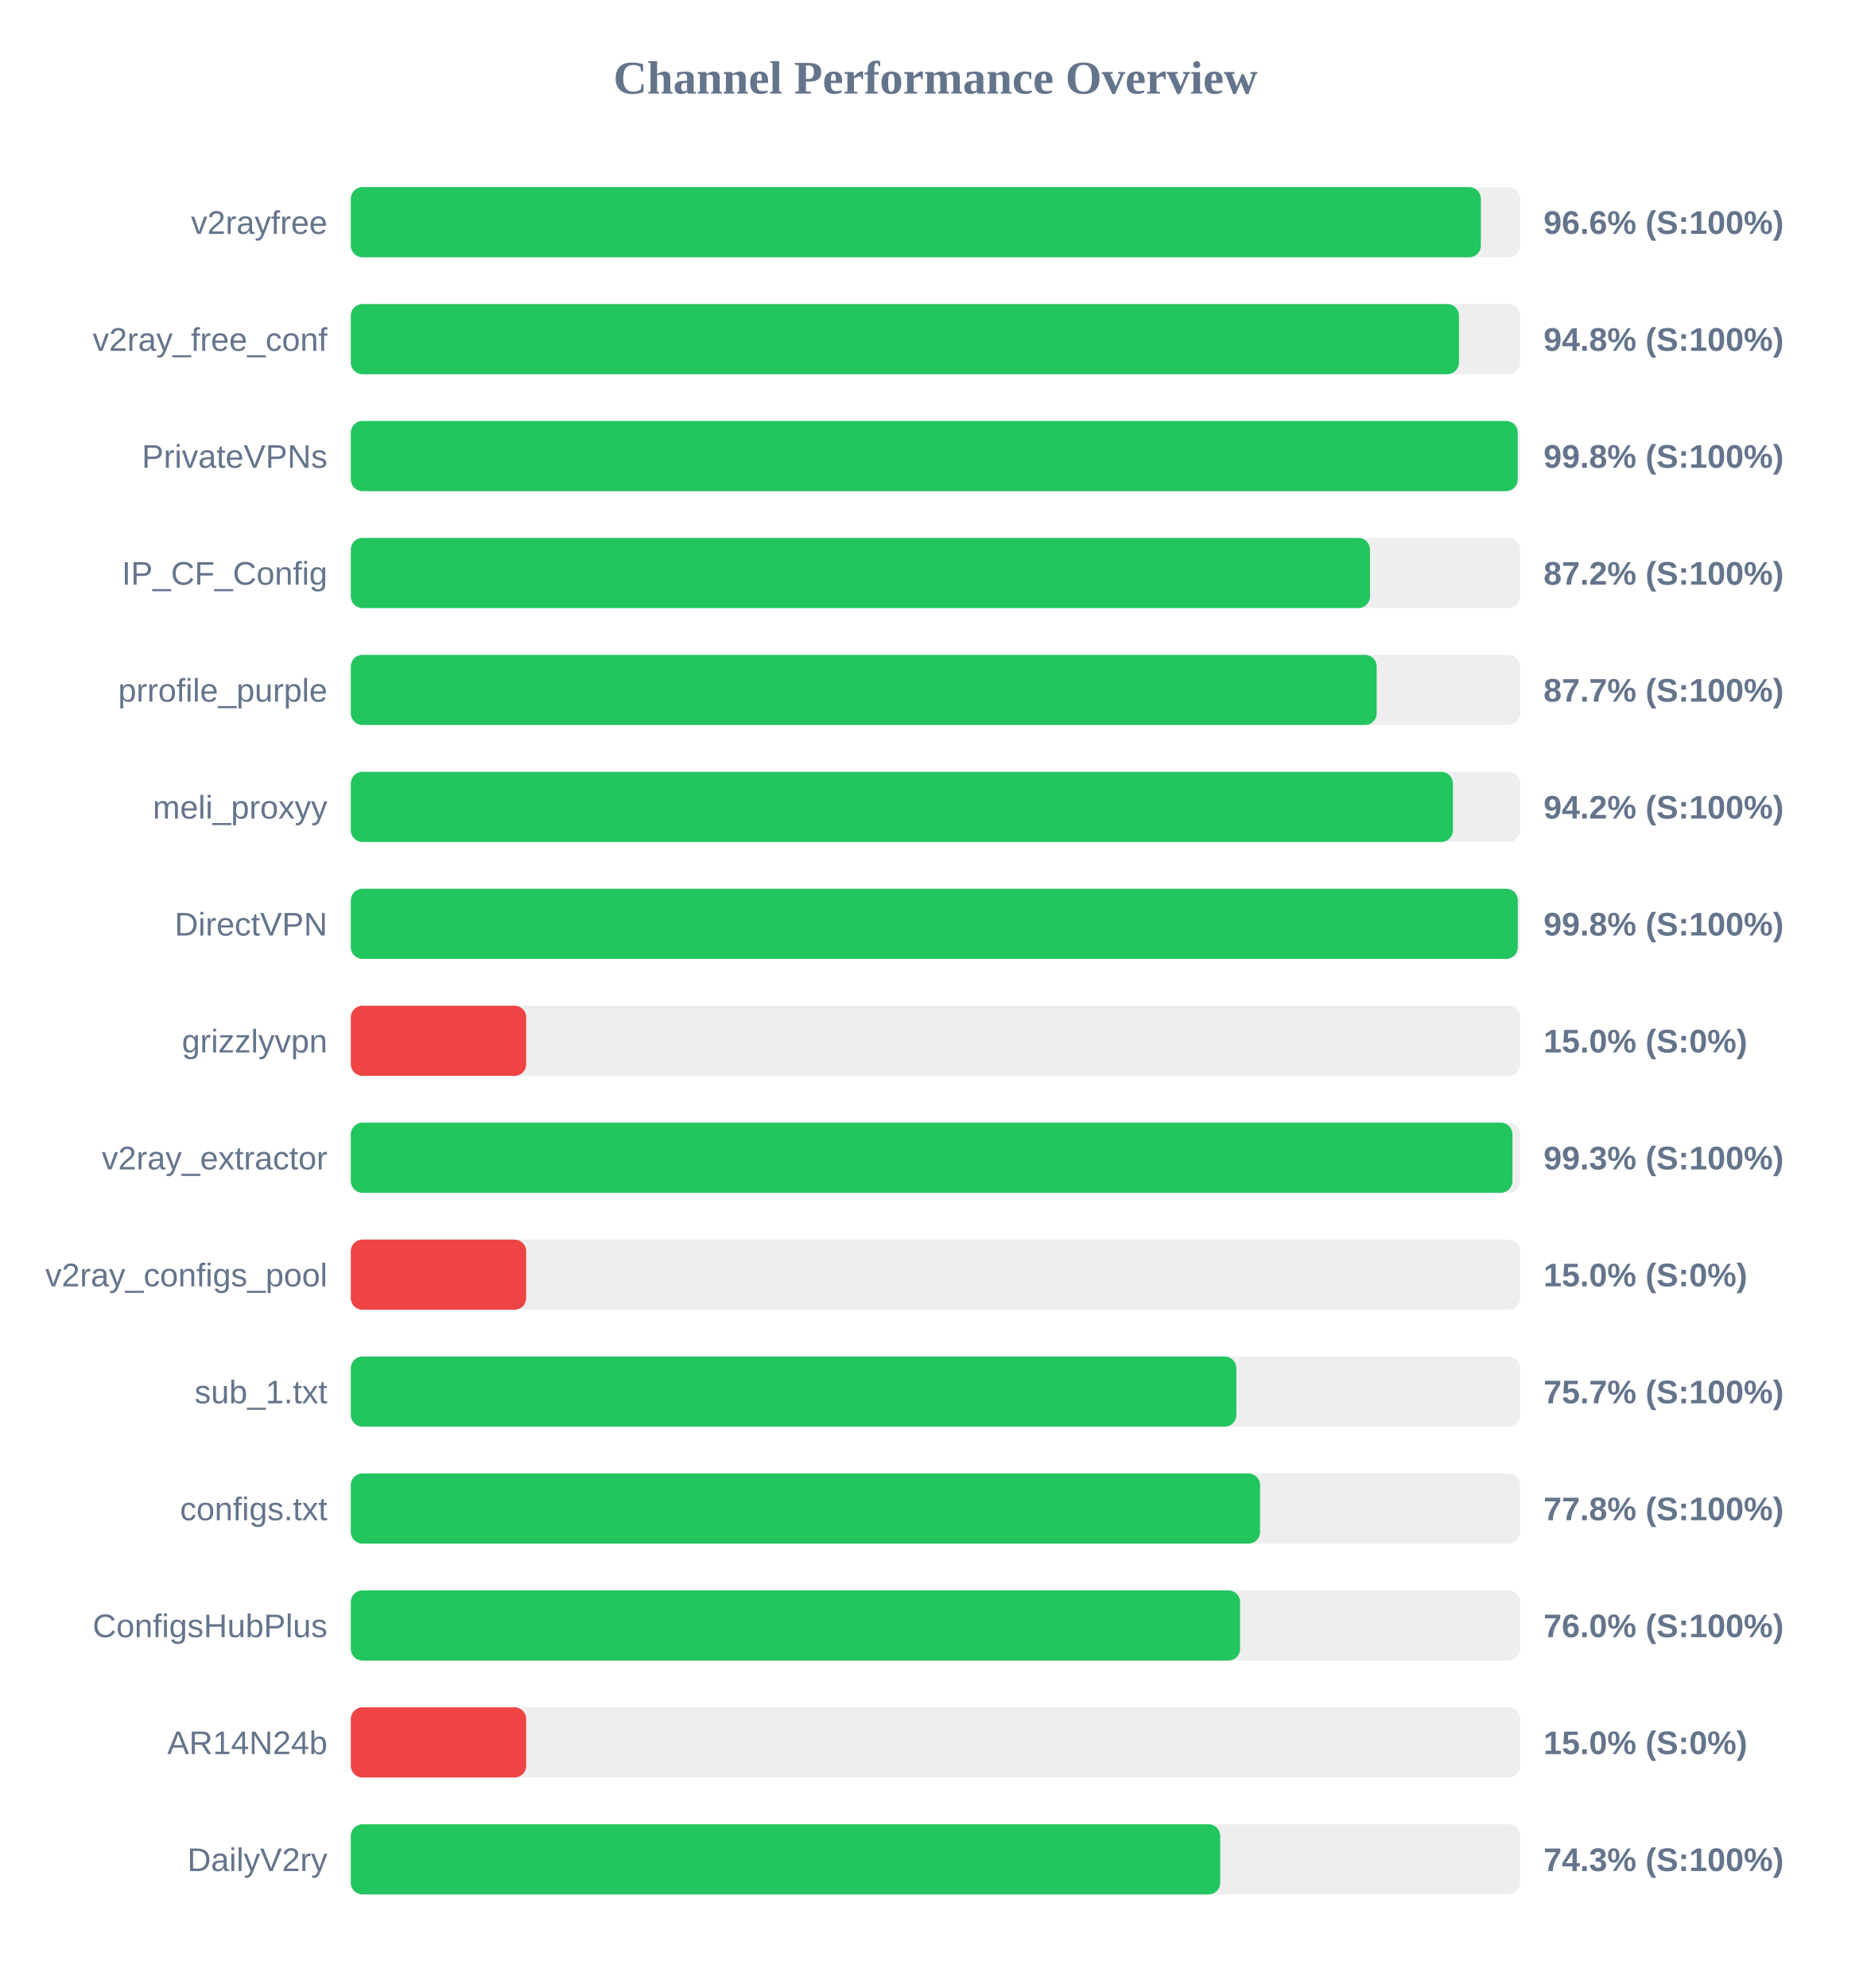
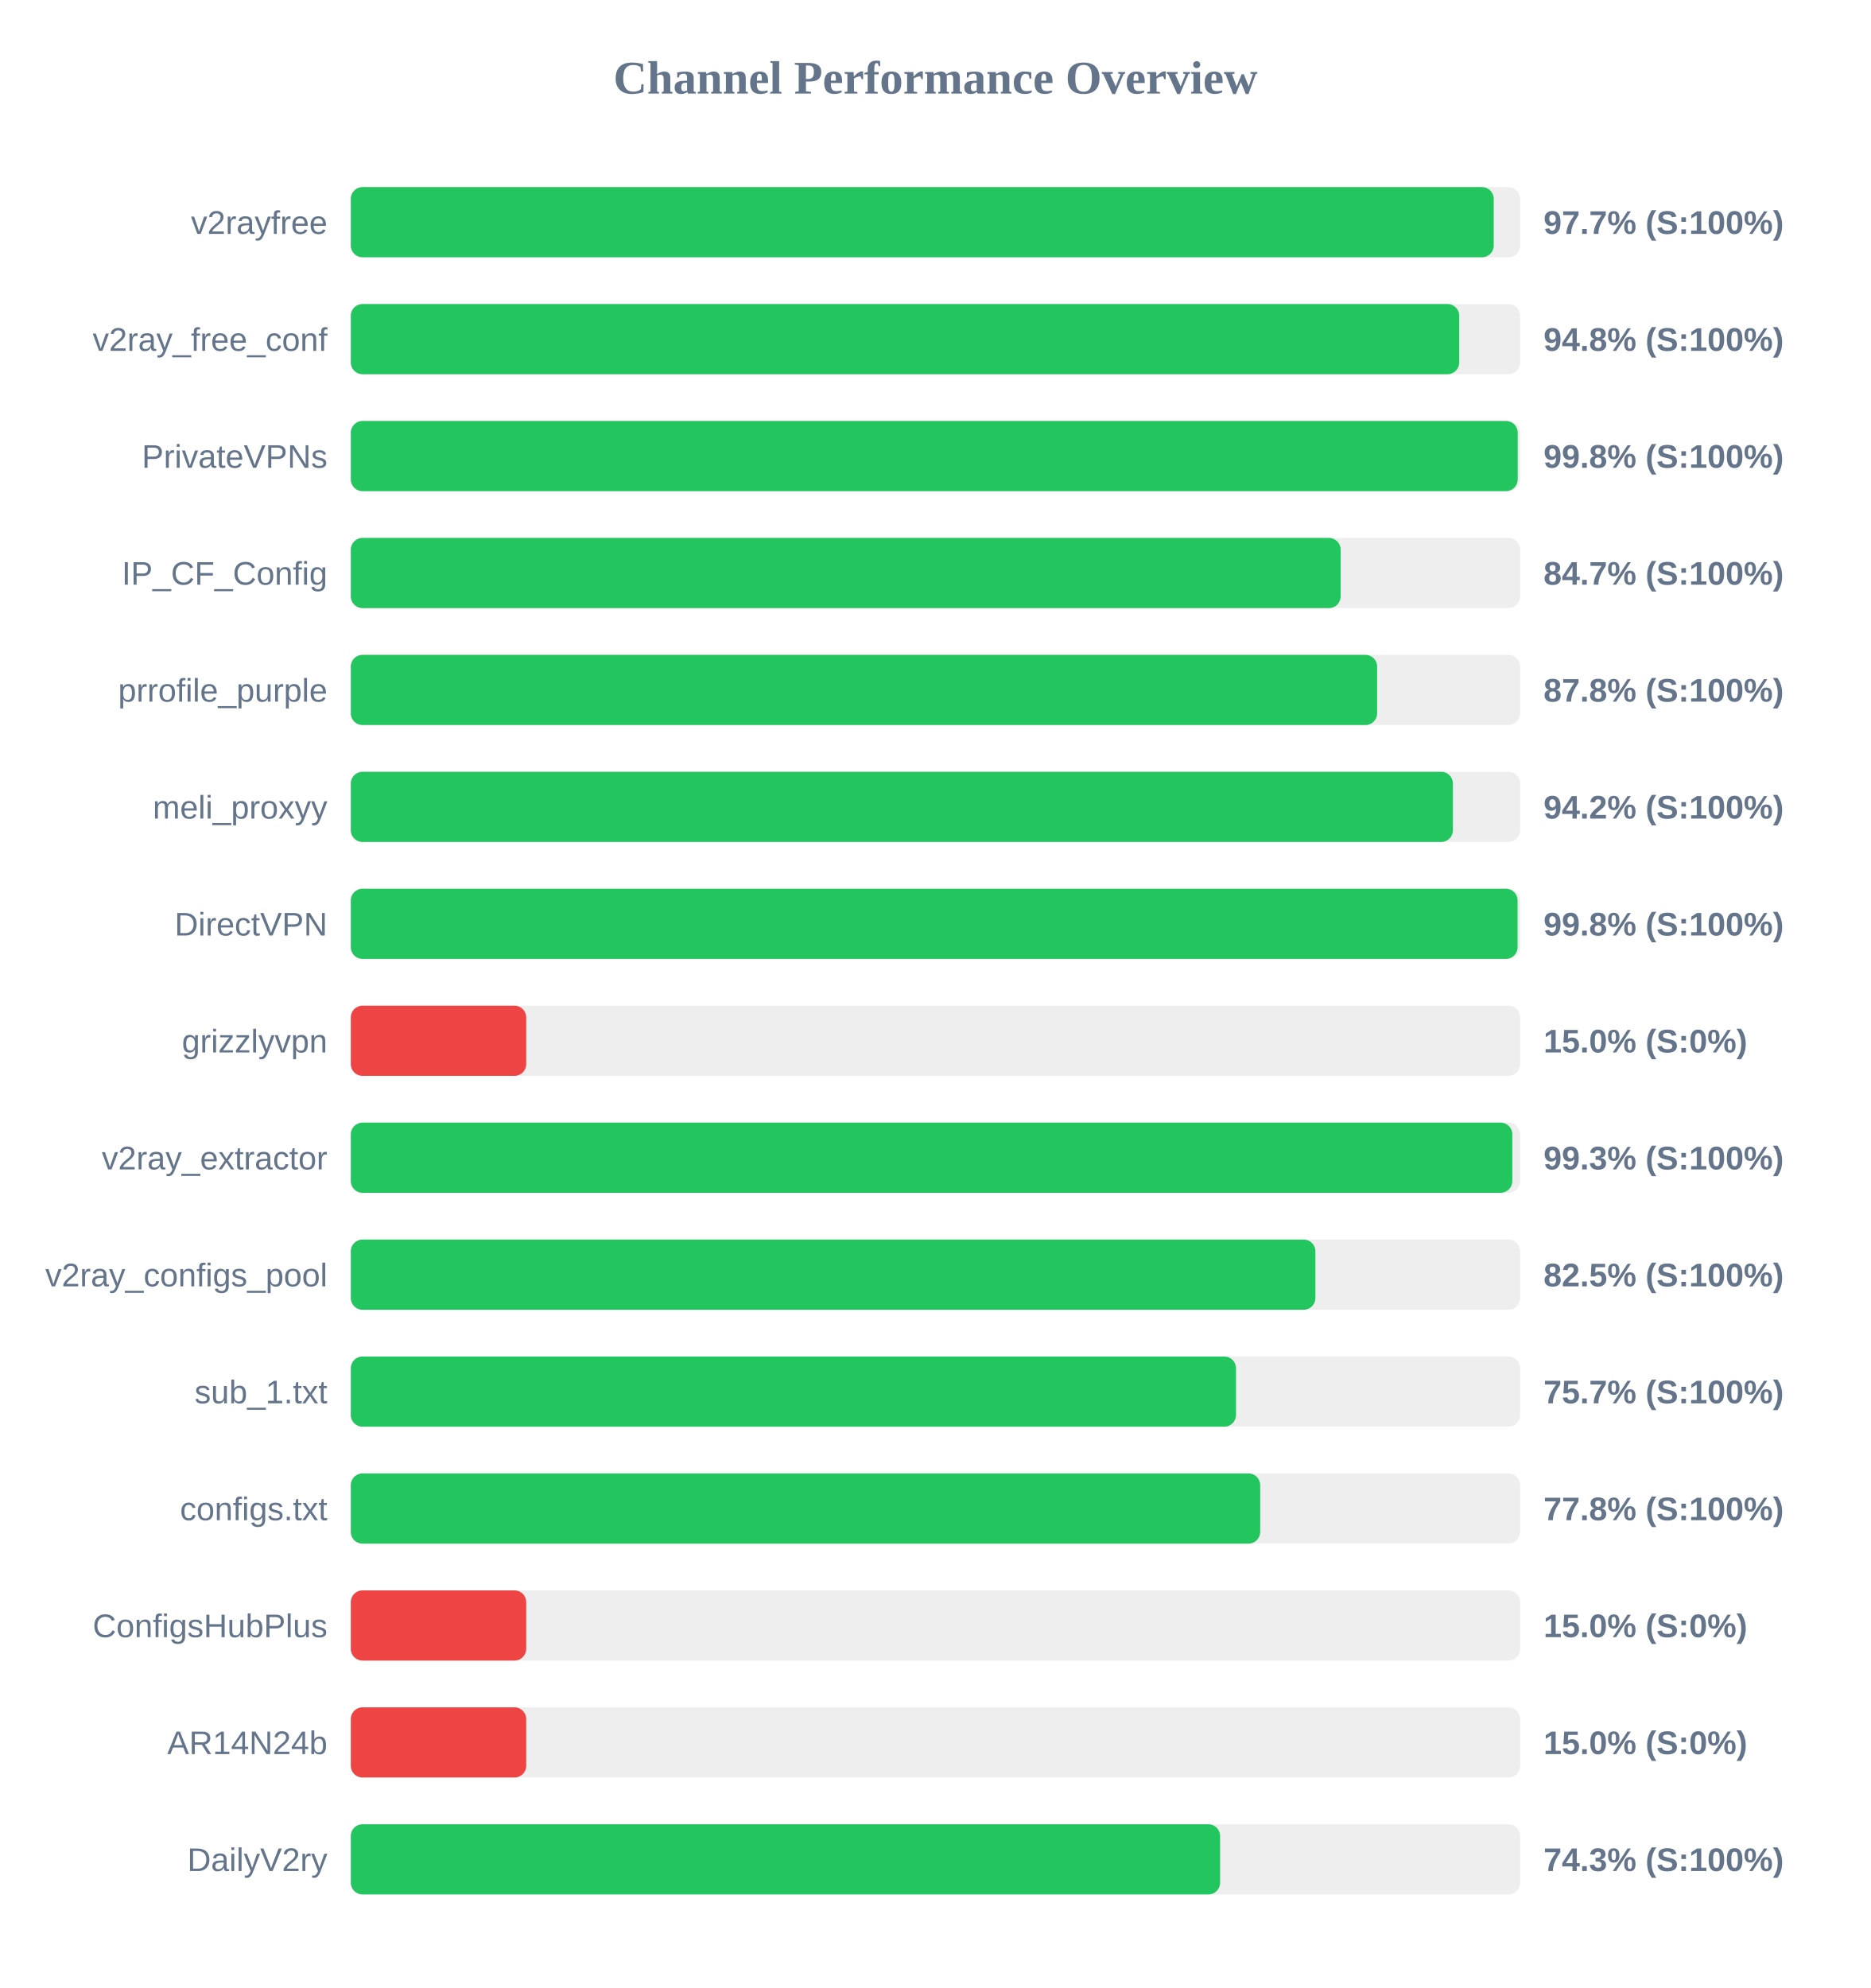
<svg xmlns="http://www.w3.org/2000/svg" width="800" height="850" version="1.1">
  <style>
        .row { font: 14px Arial; fill: #64748b; }
        .score { font: bold 14px Arial; fill: #64748b; }
    </style>
  <text x="400" y="40" text-anchor="middle" font-size="20px" font-weight="bold" fill="#64748b">Channel Performance Overview</text>
  <rect x="150" y="80" width="500" height="30" fill="#eee" rx="5" />
-   <rect x="150" y="80" width="483.2" height="30" fill="#22c55e" rx="5" />
+   <rect x="150" y="80" width="488.7" height="30" fill="#22c55e" rx="5" />
  <text x="140" y="100" text-anchor="end" class="row">v2rayfree</text>
-   <text x="660" y="100" text-anchor="start" class="score">96.6% (S:100%)</text>
+   <text x="660" y="100" text-anchor="start" class="score">97.7% (S:100%)</text>
  <rect x="150" y="130" width="500" height="30" fill="#eee" rx="5" />
-   <rect x="150" y="130" width="473.85" height="30" fill="#22c55e" rx="5" />
+   <rect x="150" y="130" width="473.95" height="30" fill="#22c55e" rx="5" />
  <text x="140" y="150" text-anchor="end" class="row">v2ray_free_conf</text>
  <text x="660" y="150" text-anchor="start" class="score">94.8% (S:100%)</text>
  <rect x="150" y="180" width="500" height="30" fill="#eee" rx="5" />
  <rect x="150" y="180" width="498.95" height="30" fill="#22c55e" rx="5" />
  <text x="140" y="200" text-anchor="end" class="row">PrivateVPNs</text>
  <text x="660" y="200" text-anchor="start" class="score">99.8% (S:100%)</text>
  <rect x="150" y="230" width="500" height="30" fill="#eee" rx="5" />
-   <rect x="150" y="230" width="435.8" height="30" fill="#22c55e" rx="5" />
+   <rect x="150" y="230" width="423.25" height="30" fill="#22c55e" rx="5" />
  <text x="140" y="250" text-anchor="end" class="row">IP_CF_Config</text>
-   <text x="660" y="250" text-anchor="start" class="score">87.2% (S:100%)</text>
+   <text x="660" y="250" text-anchor="start" class="score">84.7% (S:100%)</text>
  <rect x="150" y="280" width="500" height="30" fill="#eee" rx="5" />
-   <rect x="150" y="280" width="438.65" height="30" fill="#22c55e" rx="5" />
+   <rect x="150" y="280" width="438.85" height="30" fill="#22c55e" rx="5" />
  <text x="140" y="300" text-anchor="end" class="row">prrofile_purple</text>
-   <text x="660" y="300" text-anchor="start" class="score">87.7% (S:100%)</text>
+   <text x="660" y="300" text-anchor="start" class="score">87.8% (S:100%)</text>
  <rect x="150" y="330" width="500" height="30" fill="#eee" rx="5" />
  <rect x="150" y="330" width="471.25" height="30" fill="#22c55e" rx="5" />
  <text x="140" y="350" text-anchor="end" class="row">meli_proxyy</text>
  <text x="660" y="350" text-anchor="start" class="score">94.2% (S:100%)</text>
  <rect x="150" y="380" width="500" height="30" fill="#eee" rx="5" />
-   <rect x="150" y="380" width="499.0" height="30" fill="#22c55e" rx="5" />
+   <rect x="150" y="380" width="498.9" height="30" fill="#22c55e" rx="5" />
  <text x="140" y="400" text-anchor="end" class="row">DirectVPN</text>
  <text x="660" y="400" text-anchor="start" class="score">99.8% (S:100%)</text>
  <rect x="150" y="430" width="500" height="30" fill="#eee" rx="5" />
  <rect x="150" y="430" width="75.0" height="30" fill="#ef4444" rx="5" />
  <text x="140" y="450" text-anchor="end" class="row">grizzlyvpn</text>
  <text x="660" y="450" text-anchor="start" class="score">15.0% (S:0%)</text>
  <rect x="150" y="480" width="500" height="30" fill="#eee" rx="5" />
-   <rect x="150" y="480" width="496.7" height="30" fill="#22c55e" rx="5" />
+   <rect x="150" y="480" width="496.65" height="30" fill="#22c55e" rx="5" />
  <text x="140" y="500" text-anchor="end" class="row">v2ray_extractor</text>
  <text x="660" y="500" text-anchor="start" class="score">99.3% (S:100%)</text>
  <rect x="150" y="530" width="500" height="30" fill="#eee" rx="5" />
-   <rect x="150" y="530" width="75.0" height="30" fill="#ef4444" rx="5" />
+   <rect x="150" y="530" width="412.45" height="30" fill="#22c55e" rx="5" />
  <text x="140" y="550" text-anchor="end" class="row">v2ray_configs_pool</text>
-   <text x="660" y="550" text-anchor="start" class="score">15.0% (S:0%)</text>
+   <text x="660" y="550" text-anchor="start" class="score">82.5% (S:100%)</text>
  <rect x="150" y="580" width="500" height="30" fill="#eee" rx="5" />
-   <rect x="150" y="580" width="378.65" height="30" fill="#22c55e" rx="5" />
+   <rect x="150" y="580" width="378.5" height="30" fill="#22c55e" rx="5" />
  <text x="140" y="600" text-anchor="end" class="row">sub_1.txt</text>
  <text x="660" y="600" text-anchor="start" class="score">75.7% (S:100%)</text>
  <rect x="150" y="630" width="500" height="30" fill="#eee" rx="5" />
-   <rect x="150" y="630" width="388.8" height="30" fill="#22c55e" rx="5" />
+   <rect x="150" y="630" width="388.85" height="30" fill="#22c55e" rx="5" />
  <text x="140" y="650" text-anchor="end" class="row">configs.txt</text>
  <text x="660" y="650" text-anchor="start" class="score">77.8% (S:100%)</text>
  <rect x="150" y="680" width="500" height="30" fill="#eee" rx="5" />
-   <rect x="150" y="680" width="380.25" height="30" fill="#22c55e" rx="5" />
+   <rect x="150" y="680" width="75.0" height="30" fill="#ef4444" rx="5" />
  <text x="140" y="700" text-anchor="end" class="row">ConfigsHubPlus</text>
-   <text x="660" y="700" text-anchor="start" class="score">76.0% (S:100%)</text>
+   <text x="660" y="700" text-anchor="start" class="score">15.0% (S:0%)</text>
  <rect x="150" y="730" width="500" height="30" fill="#eee" rx="5" />
  <rect x="150" y="730" width="75.0" height="30" fill="#ef4444" rx="5" />
  <text x="140" y="750" text-anchor="end" class="row">AR14N24b</text>
  <text x="660" y="750" text-anchor="start" class="score">15.0% (S:0%)</text>
  <rect x="150" y="780" width="500" height="30" fill="#eee" rx="5" />
-   <rect x="150" y="780" width="371.75" height="30" fill="#22c55e" rx="5" />
+   <rect x="150" y="780" width="371.7" height="30" fill="#22c55e" rx="5" />
  <text x="140" y="800" text-anchor="end" class="row">DailyV2ry</text>
  <text x="660" y="800" text-anchor="start" class="score">74.3% (S:100%)</text>
</svg>
